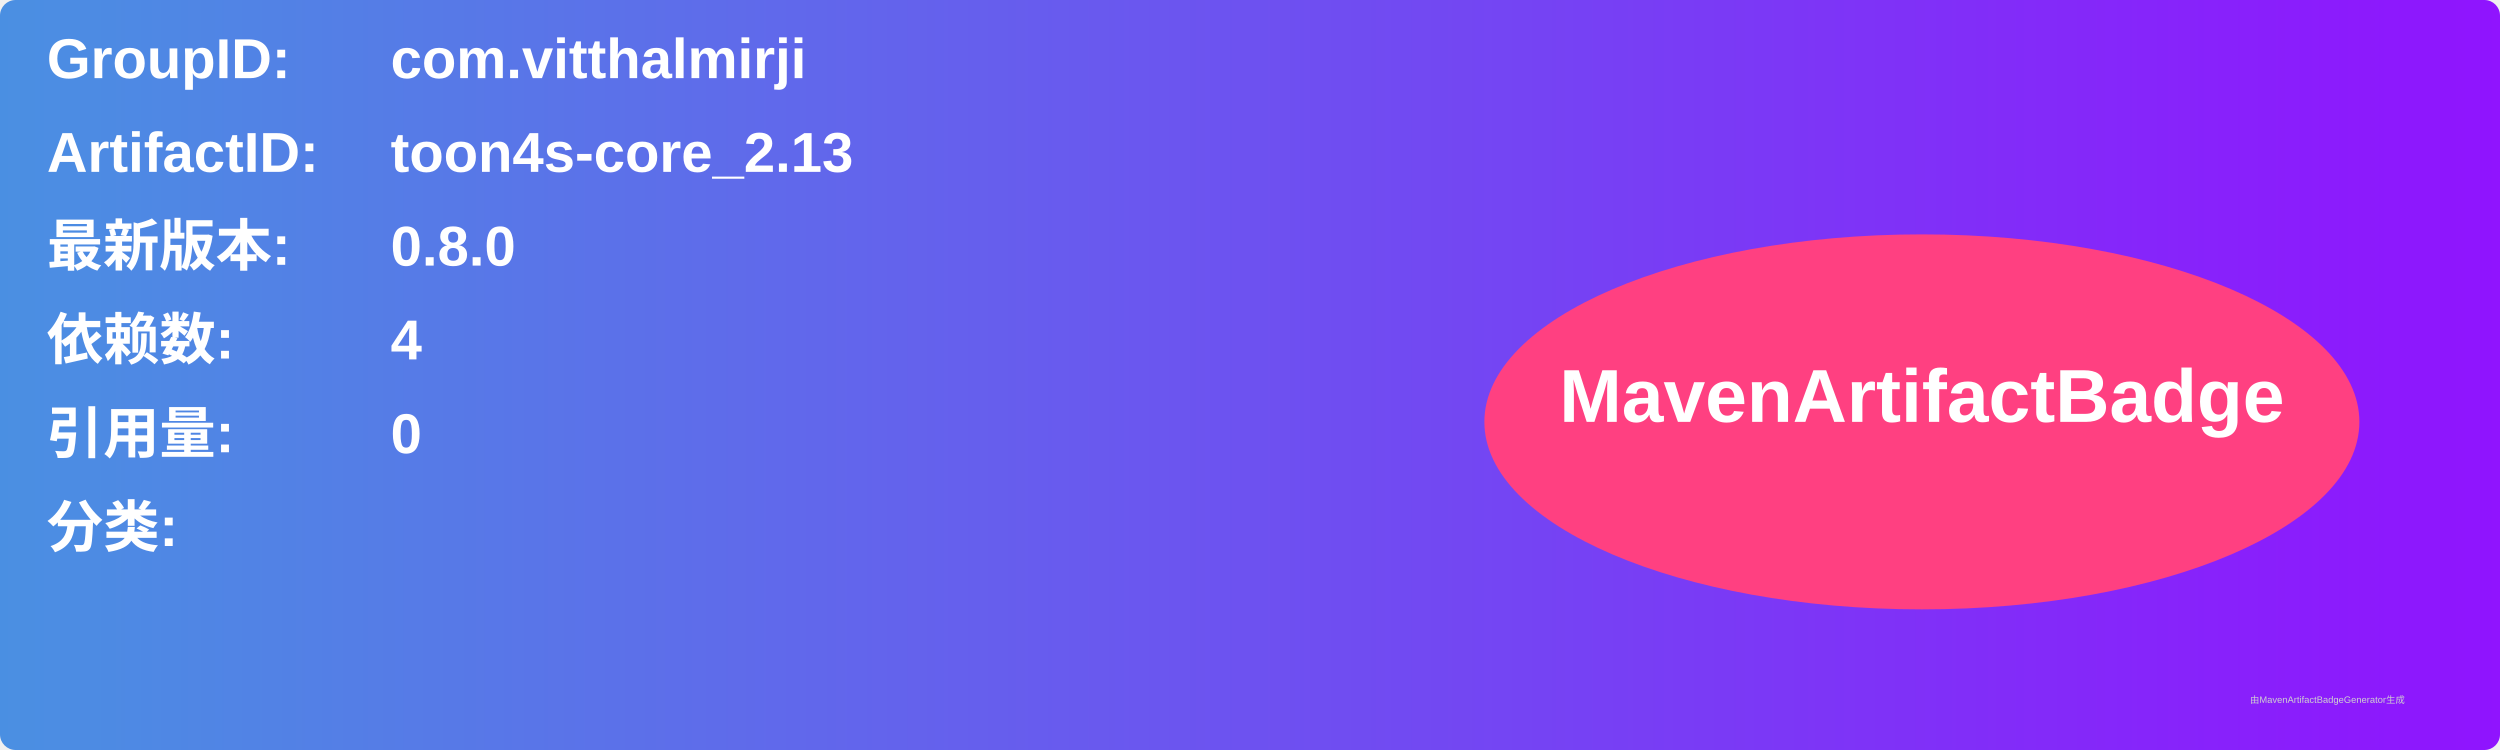
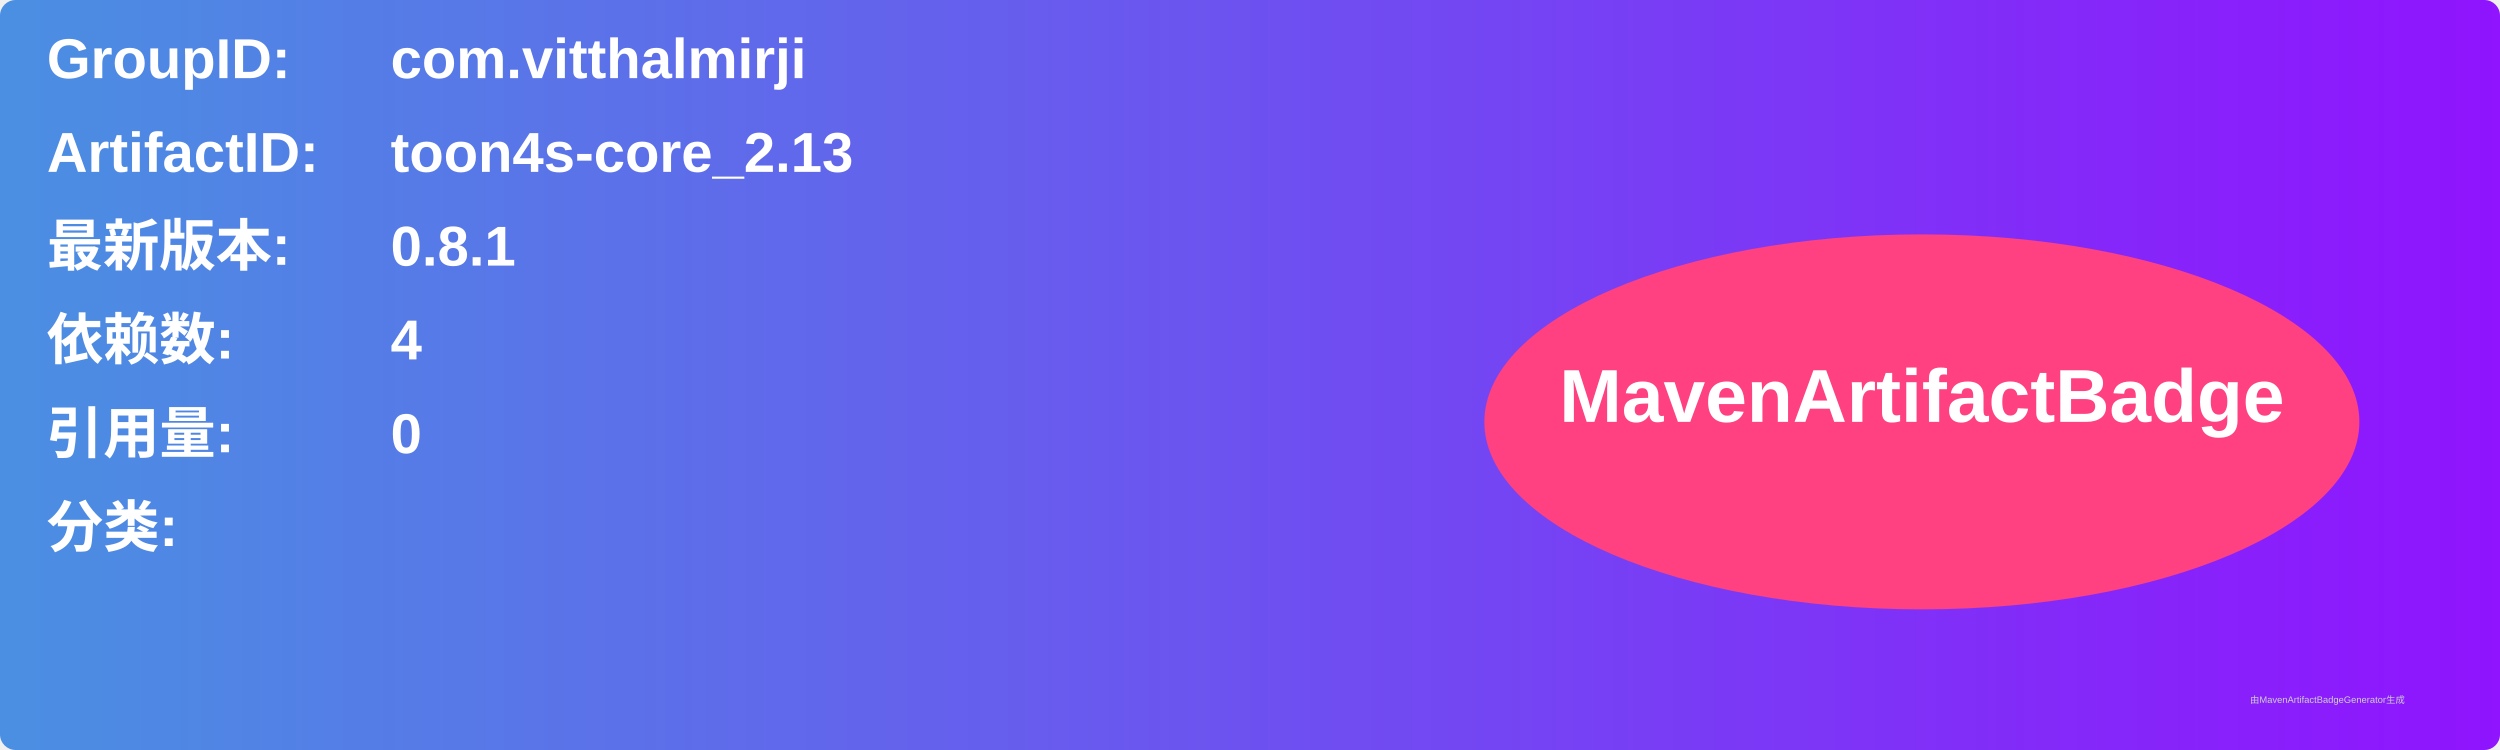
<svg xmlns="http://www.w3.org/2000/svg" width="800" height="240" viewBox="0 0 800 240">
  <linearGradient id="grad" x1="0%" y1="0%" x2="100%" y2="0%">
    <stop offset="0%" stop-color="#4a90e2" />
    <stop offset="100%" stop-color="#9013fe" />
  </linearGradient>
  <rect width="100%" height="100%" rx="5" ry="5" fill="url(#grad)" />
  <g transform="translate(15, 15)">
    <text x="0" y="10" font-family="Arial" font-size="18" fill="white" font-weight="bold" width="260">GroupID:</text>
    <text x="110" y="10" font-family="Arial" font-size="18" fill="white" font-weight="bold" width="460">com.vitthalmirji</text>
    <text x="0" y="40" font-family="Arial" font-size="18" fill="white" font-weight="bold" width="260">ArtifactID:</text>
    <text x="110" y="40" font-family="Arial" font-size="18" fill="white" font-weight="bold" width="460">toon4s-core_2.13</text>
    <text x="0" y="70" font-family="Arial" font-size="18" fill="white" font-weight="bold">最新版本:</text>
    <text x="110" y="70" font-family="Arial" font-size="18" fill="white" font-weight="bold">
-       <tspan font-weight="bold">0.8.0</tspan>
+       <tspan font-weight="bold">0.8.1</tspan>
    </text>
    <text x="0" y="100" font-family="Arial" font-size="18" fill="white" font-weight="bold">依赖数: </text>
    <text x="110" y="100" font-family="Arial" font-size="18" fill="white">
      <tspan font-weight="bold">4</tspan>
    </text>
    <text x="0" y="130" font-family="Arial" font-size="18" fill="white" font-weight="bold">引用量: </text>
    <text x="110" y="130" font-family="Arial" font-size="18" fill="white">
      <tspan font-weight="bold">0</tspan>
    </text>
    <text x="0" y="160" font-family="Arial" font-size="18" fill="white" font-weight="bold">分类:</text>
    <text x="10" y="190" font-family="Arial" font-size="10" fill="white">
      <tspan font-weight="bold" />
    </text>
    <ellipse cx="600" cy="120" rx="140" ry="60" fill="#ff4081" />
    <text x="600" y="120" text-anchor="middle" font-family="Arial" font-size="24" fill="white" font-weight="bold">MavenArtifactBadge</text>
  </g>
  <text x="720" y="225" font-family="Arial" font-size="3" fill="#d0d0d0">由MavenArtifactBadgeGenerator生成</text>
</svg>
